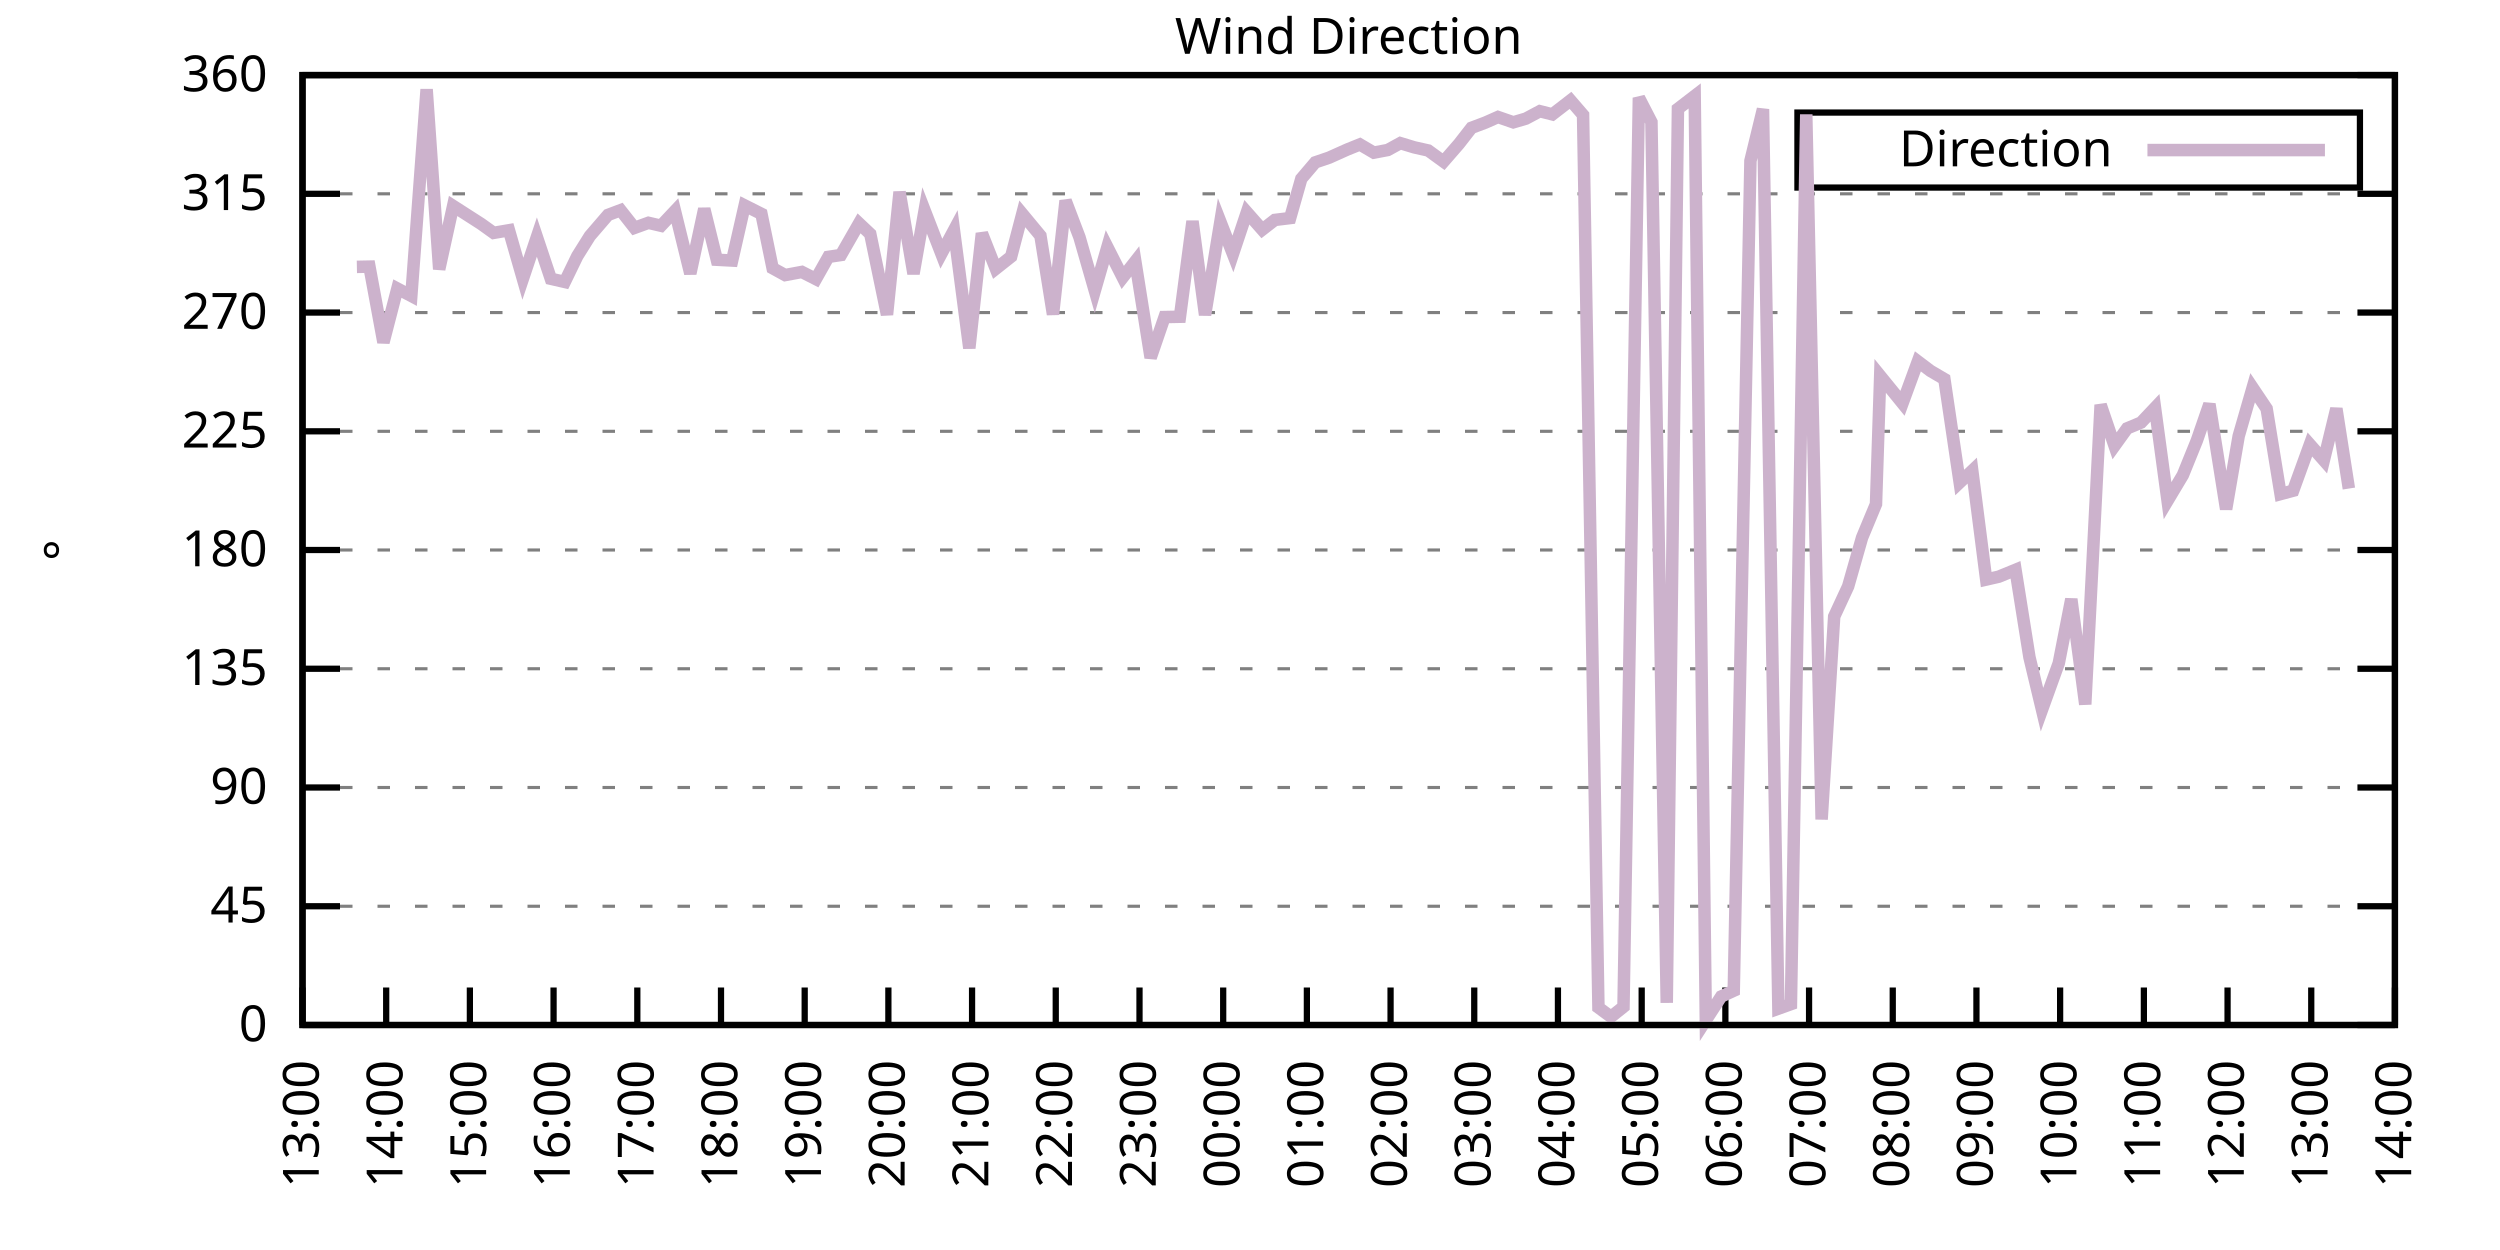
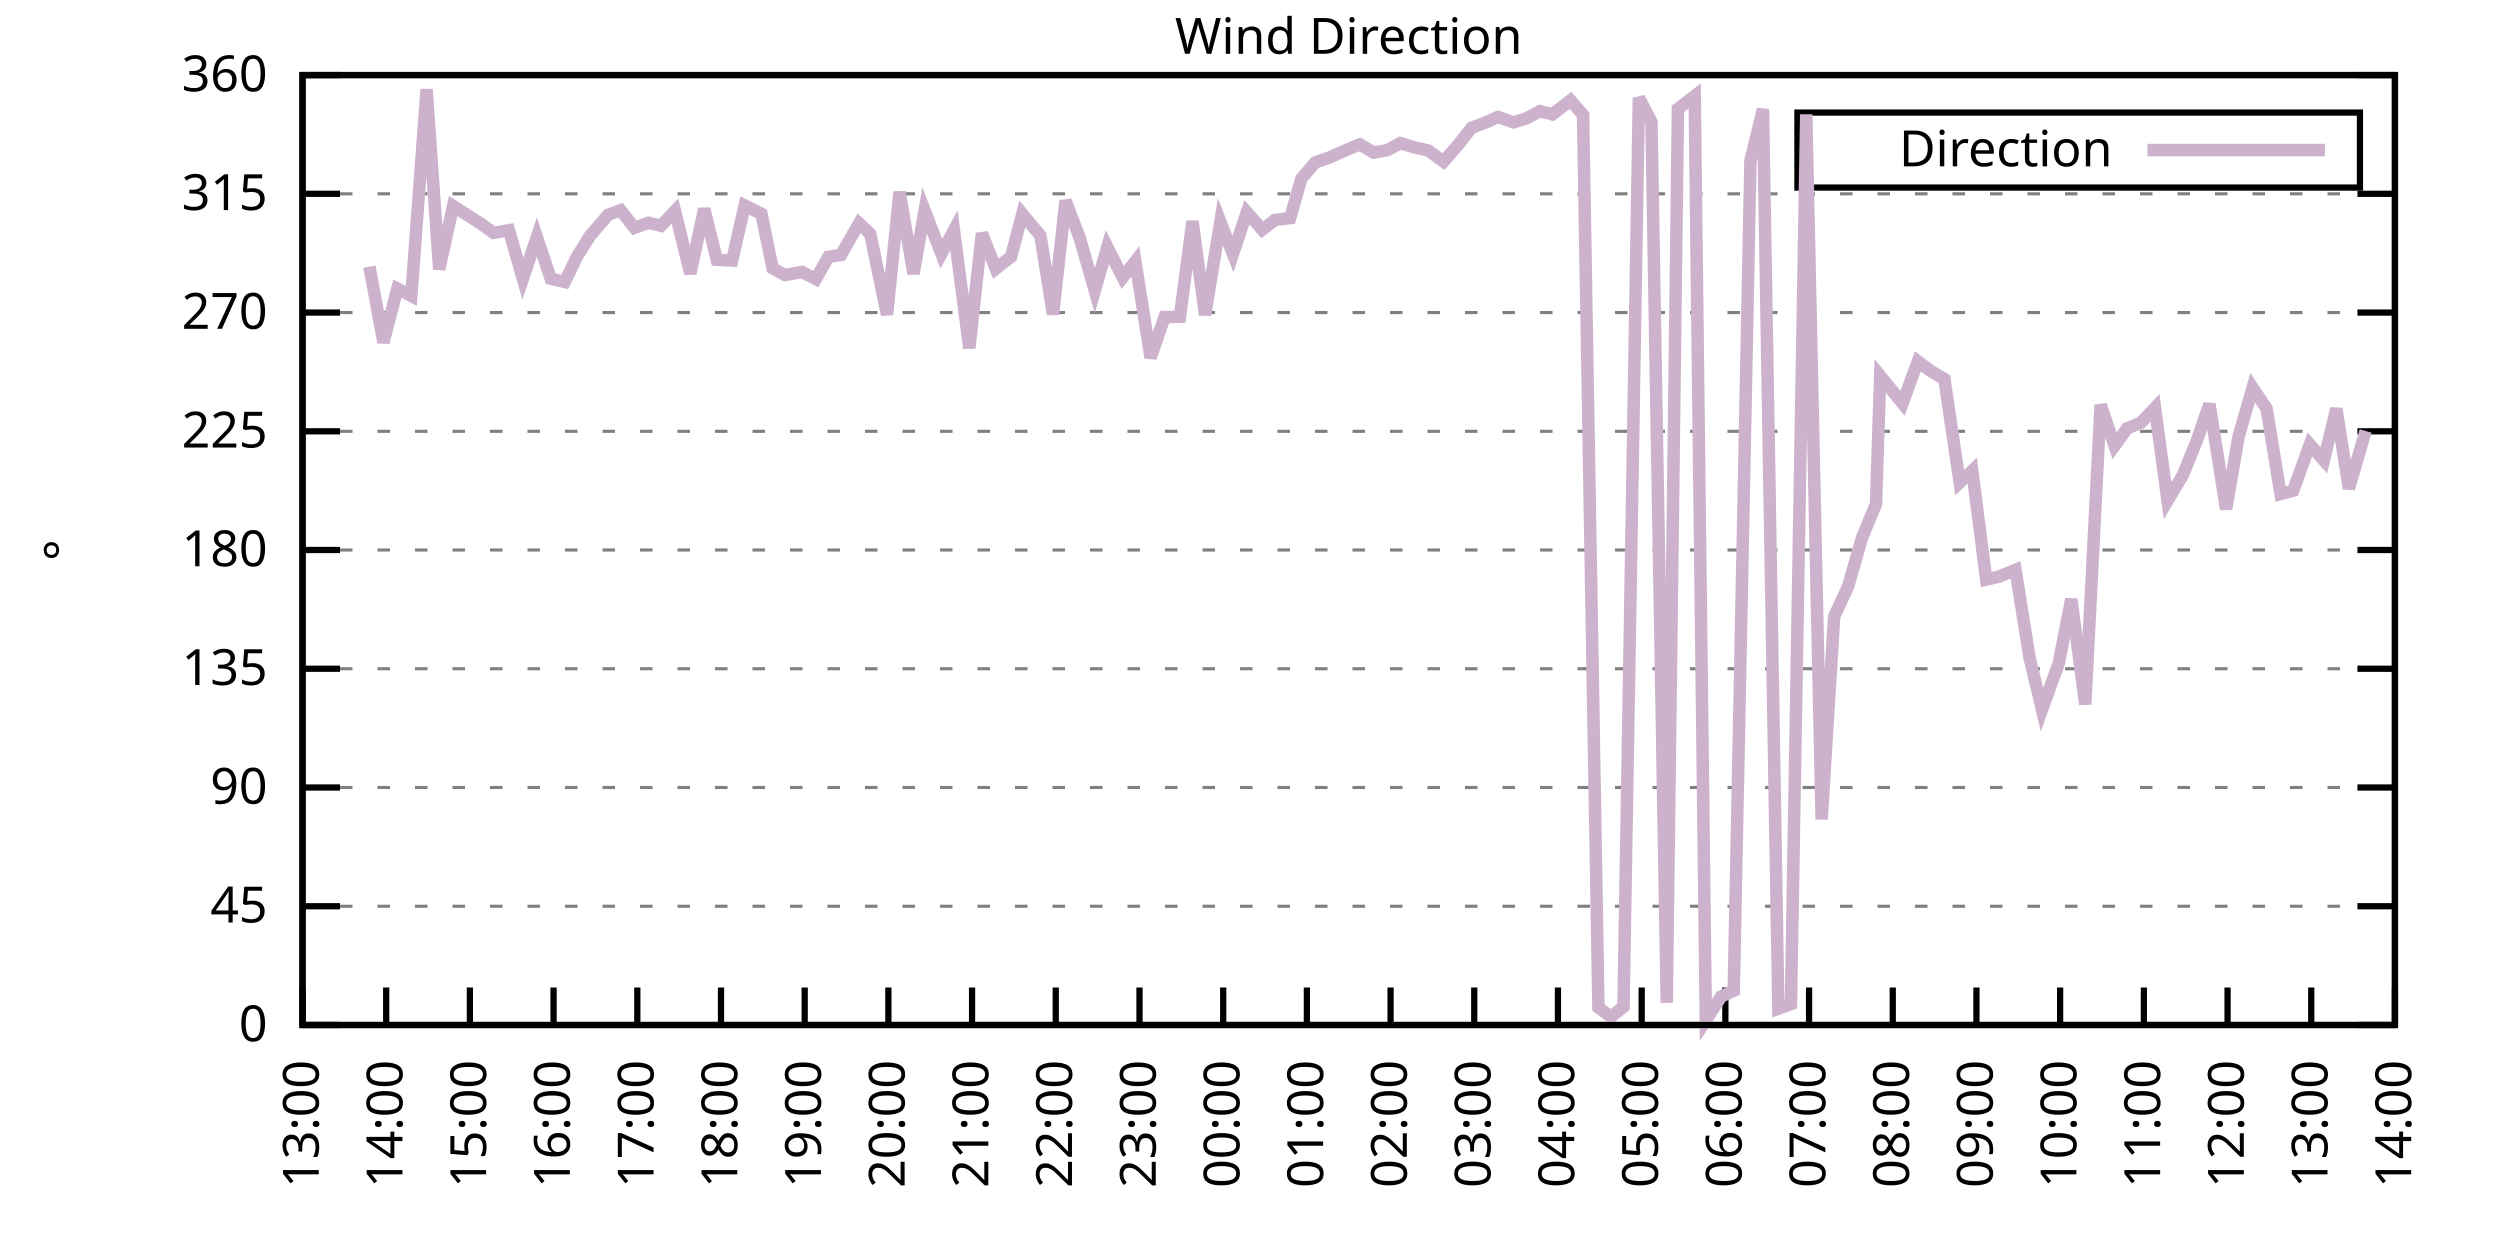
<svg xmlns="http://www.w3.org/2000/svg" xmlns:xlink="http://www.w3.org/1999/xlink" width="400" height="200" viewBox="0 0 400 200">
  <g id="gnuplot_canvas">
    <rect x="0" y="0" width="400" height="200" fill="none" />
    <defs>
      <circle id="gpDot" r="0.5" stroke-width="0.5" stroke="currentColor" />
      <path id="gpPt0" stroke-width="0.333" stroke="currentColor" d="M-1,0 h2 M0,-1 v2" />
      <path id="gpPt1" stroke-width="0.333" stroke="currentColor" d="M-1,-1 L1,1 M1,-1 L-1,1" />
      <path id="gpPt2" stroke-width="0.333" stroke="currentColor" d="M-1,0 L1,0 M0,-1 L0,1 M-1,-1 L1,1 M-1,1 L1,-1" />
      <rect id="gpPt3" stroke-width="0.333" stroke="currentColor" x="-1" y="-1" width="2" height="2" />
      <rect id="gpPt4" stroke-width="0.333" stroke="currentColor" fill="currentColor" x="-1" y="-1" width="2" height="2" />
      <circle id="gpPt5" stroke-width="0.333" stroke="currentColor" cx="0" cy="0" r="1" />
      <use xlink:href="#gpPt5" id="gpPt6" fill="currentColor" stroke="none" />
      <path id="gpPt7" stroke-width="0.333" stroke="currentColor" d="M0,-1.33 L-1.33,0.67 L1.33,0.67 z" />
      <use xlink:href="#gpPt7" id="gpPt8" fill="currentColor" stroke="none" />
      <use xlink:href="#gpPt7" id="gpPt9" stroke="currentColor" transform="rotate(180)" />
      <use xlink:href="#gpPt9" id="gpPt10" fill="currentColor" stroke="none" />
      <use xlink:href="#gpPt3" id="gpPt11" stroke="currentColor" transform="rotate(45)" />
      <use xlink:href="#gpPt11" id="gpPt12" fill="currentColor" stroke="none" />
      <path id="gpPt13" stroke-width="0.333" stroke="currentColor" d="M0,1.330 L1.265,0.411 L0.782,-1.067 L-0.782,-1.076 L-1.265,0.411 z" />
      <use xlink:href="#gpPt13" id="gpPt14" fill="currentColor" stroke="none" />
      <filter id="textbox" filterUnits="objectBoundingBox" x="0" y="0" height="1" width="1">
        <feFlood flood-color="white" flood-opacity="1" result="bgnd" />
        <feComposite in="SourceGraphic" in2="bgnd" operator="atop" />
      </filter>
      <filter id="greybox" filterUnits="objectBoundingBox" x="0" y="0" height="1" width="1">
        <feFlood flood-color="lightgrey" flood-opacity="1" result="grey" />
        <feComposite in="SourceGraphic" in2="grey" operator="atop" />
      </filter>
    </defs>
    <g fill="none" color="white" stroke="currentColor" stroke-width="1.00" stroke-linecap="butt" stroke-linejoin="miter">
</g>
    <g fill="none" color="black" stroke="currentColor" stroke-width="1.00" stroke-linecap="butt" stroke-linejoin="miter">
      <g stroke="none" shape-rendering="crispEdges">
        <polygon fill="rgb(255, 255, 255)" points="48.40,164.00 383.18,164.00 383.18,12.02 48.40,12.02 " />
      </g>
    </g>
    <g fill="none" color="black" stroke="currentColor" stroke-width="1.00" stroke-linecap="butt" stroke-linejoin="miter">
</g>
    <g fill="none" color="black" stroke="black" stroke-width="0.50" stroke-linecap="butt" stroke-linejoin="miter">
</g>
    <g fill="none" color="gray" stroke="currentColor" stroke-width="0.50" stroke-linecap="butt" stroke-linejoin="miter">
      <path stroke="gray" stroke-dasharray="2,4" class="gridline" d="M48.40,164.00 L383.19,164.00  " />
    </g>
    <g fill="none" color="gray" stroke="gray" stroke-width="1.00" stroke-linecap="butt" stroke-linejoin="miter">
</g>
    <g fill="none" color="black" stroke="currentColor" stroke-width="1.00" stroke-linecap="butt" stroke-linejoin="miter">
      <path stroke="black" d="M48.40,164.00 L54.40,164.00 M383.19,164.00 L377.19,164.00  " />
      <g transform="translate(42.80,166.60)" stroke="none" fill="black" font-family="Sans" font-size="8.00" text-anchor="end">
        <text>
          <tspan font-family="Sans"> 0</tspan>
        </text>
      </g>
    </g>
    <g fill="none" color="black" stroke="currentColor" stroke-width="1.00" stroke-linecap="butt" stroke-linejoin="miter">
</g>
    <g fill="none" color="black" stroke="black" stroke-width="0.50" stroke-linecap="butt" stroke-linejoin="miter">
</g>
    <g fill="none" color="gray" stroke="currentColor" stroke-width="0.50" stroke-linecap="butt" stroke-linejoin="miter">
      <path stroke="gray" stroke-dasharray="2,4" class="gridline" d="M48.40,145.00 L383.19,145.00  " />
    </g>
    <g fill="none" color="gray" stroke="gray" stroke-width="1.00" stroke-linecap="butt" stroke-linejoin="miter">
</g>
    <g fill="none" color="black" stroke="currentColor" stroke-width="1.00" stroke-linecap="butt" stroke-linejoin="miter">
      <path stroke="black" d="M48.40,145.00 L54.40,145.00 M383.19,145.00 L377.19,145.00  " />
      <g transform="translate(42.80,147.60)" stroke="none" fill="black" font-family="Sans" font-size="8.00" text-anchor="end">
        <text>
          <tspan font-family="Sans"> 45</tspan>
        </text>
      </g>
    </g>
    <g fill="none" color="black" stroke="currentColor" stroke-width="1.00" stroke-linecap="butt" stroke-linejoin="miter">
</g>
    <g fill="none" color="black" stroke="black" stroke-width="0.50" stroke-linecap="butt" stroke-linejoin="miter">
</g>
    <g fill="none" color="gray" stroke="currentColor" stroke-width="0.50" stroke-linecap="butt" stroke-linejoin="miter">
      <path stroke="gray" stroke-dasharray="2,4" class="gridline" d="M48.40,126.00 L383.19,126.00  " />
    </g>
    <g fill="none" color="gray" stroke="gray" stroke-width="1.00" stroke-linecap="butt" stroke-linejoin="miter">
</g>
    <g fill="none" color="black" stroke="currentColor" stroke-width="1.00" stroke-linecap="butt" stroke-linejoin="miter">
      <path stroke="black" d="M48.40,126.00 L54.40,126.00 M383.19,126.00 L377.19,126.00  " />
      <g transform="translate(42.80,128.60)" stroke="none" fill="black" font-family="Sans" font-size="8.00" text-anchor="end">
        <text>
          <tspan font-family="Sans"> 90</tspan>
        </text>
      </g>
    </g>
    <g fill="none" color="black" stroke="currentColor" stroke-width="1.00" stroke-linecap="butt" stroke-linejoin="miter">
</g>
    <g fill="none" color="black" stroke="black" stroke-width="0.50" stroke-linecap="butt" stroke-linejoin="miter">
</g>
    <g fill="none" color="gray" stroke="currentColor" stroke-width="0.50" stroke-linecap="butt" stroke-linejoin="miter">
      <path stroke="gray" stroke-dasharray="2,4" class="gridline" d="M48.40,107.00 L383.19,107.00  " />
    </g>
    <g fill="none" color="gray" stroke="gray" stroke-width="1.00" stroke-linecap="butt" stroke-linejoin="miter">
</g>
    <g fill="none" color="black" stroke="currentColor" stroke-width="1.00" stroke-linecap="butt" stroke-linejoin="miter">
      <path stroke="black" d="M48.40,107.00 L54.40,107.00 M383.19,107.00 L377.19,107.00  " />
      <g transform="translate(42.80,109.60)" stroke="none" fill="black" font-family="Sans" font-size="8.00" text-anchor="end">
        <text>
          <tspan font-family="Sans"> 135</tspan>
        </text>
      </g>
    </g>
    <g fill="none" color="black" stroke="currentColor" stroke-width="1.00" stroke-linecap="butt" stroke-linejoin="miter">
</g>
    <g fill="none" color="black" stroke="black" stroke-width="0.50" stroke-linecap="butt" stroke-linejoin="miter">
</g>
    <g fill="none" color="gray" stroke="currentColor" stroke-width="0.50" stroke-linecap="butt" stroke-linejoin="miter">
      <path stroke="gray" stroke-dasharray="2,4" class="gridline" d="M48.40,88.00 L383.19,88.00  " />
    </g>
    <g fill="none" color="gray" stroke="gray" stroke-width="1.00" stroke-linecap="butt" stroke-linejoin="miter">
</g>
    <g fill="none" color="black" stroke="currentColor" stroke-width="1.00" stroke-linecap="butt" stroke-linejoin="miter">
      <path stroke="black" d="M48.40,88.00 L54.40,88.00 M383.19,88.00 L377.19,88.00  " />
      <g transform="translate(42.80,90.60)" stroke="none" fill="black" font-family="Sans" font-size="8.00" text-anchor="end">
        <text>
          <tspan font-family="Sans"> 180</tspan>
        </text>
      </g>
    </g>
    <g fill="none" color="black" stroke="currentColor" stroke-width="1.00" stroke-linecap="butt" stroke-linejoin="miter">
</g>
    <g fill="none" color="black" stroke="black" stroke-width="0.50" stroke-linecap="butt" stroke-linejoin="miter">
</g>
    <g fill="none" color="gray" stroke="currentColor" stroke-width="0.50" stroke-linecap="butt" stroke-linejoin="miter">
      <path stroke="gray" stroke-dasharray="2,4" class="gridline" d="M48.40,69.01 L383.19,69.01  " />
    </g>
    <g fill="none" color="gray" stroke="gray" stroke-width="1.00" stroke-linecap="butt" stroke-linejoin="miter">
</g>
    <g fill="none" color="black" stroke="currentColor" stroke-width="1.00" stroke-linecap="butt" stroke-linejoin="miter">
      <path stroke="black" d="M48.40,69.01 L54.40,69.01 M383.19,69.01 L377.19,69.01  " />
      <g transform="translate(42.80,71.61)" stroke="none" fill="black" font-family="Sans" font-size="8.00" text-anchor="end">
        <text>
          <tspan font-family="Sans"> 225</tspan>
        </text>
      </g>
    </g>
    <g fill="none" color="black" stroke="currentColor" stroke-width="1.00" stroke-linecap="butt" stroke-linejoin="miter">
</g>
    <g fill="none" color="black" stroke="black" stroke-width="0.50" stroke-linecap="butt" stroke-linejoin="miter">
</g>
    <g fill="none" color="gray" stroke="currentColor" stroke-width="0.50" stroke-linecap="butt" stroke-linejoin="miter">
      <path stroke="gray" stroke-dasharray="2,4" class="gridline" d="M48.40,50.01 L383.19,50.01  " />
    </g>
    <g fill="none" color="gray" stroke="gray" stroke-width="1.00" stroke-linecap="butt" stroke-linejoin="miter">
</g>
    <g fill="none" color="black" stroke="currentColor" stroke-width="1.00" stroke-linecap="butt" stroke-linejoin="miter">
      <path stroke="black" d="M48.40,50.01 L54.40,50.01 M383.19,50.01 L377.19,50.01  " />
      <g transform="translate(42.80,52.61)" stroke="none" fill="black" font-family="Sans" font-size="8.00" text-anchor="end">
        <text>
          <tspan font-family="Sans"> 270</tspan>
        </text>
      </g>
    </g>
    <g fill="none" color="black" stroke="currentColor" stroke-width="1.00" stroke-linecap="butt" stroke-linejoin="miter">
</g>
    <g fill="none" color="black" stroke="black" stroke-width="0.50" stroke-linecap="butt" stroke-linejoin="miter">
</g>
    <g fill="none" color="gray" stroke="currentColor" stroke-width="0.50" stroke-linecap="butt" stroke-linejoin="miter">
      <path stroke="gray" stroke-dasharray="2,4" class="gridline" d="M48.40,31.01 L383.19,31.01  " />
    </g>
    <g fill="none" color="gray" stroke="gray" stroke-width="1.00" stroke-linecap="butt" stroke-linejoin="miter">
</g>
    <g fill="none" color="black" stroke="currentColor" stroke-width="1.00" stroke-linecap="butt" stroke-linejoin="miter">
      <path stroke="black" d="M48.40,31.01 L54.40,31.01 M383.19,31.01 L377.19,31.01  " />
      <g transform="translate(42.80,33.61)" stroke="none" fill="black" font-family="Sans" font-size="8.00" text-anchor="end">
        <text>
          <tspan font-family="Sans"> 315</tspan>
        </text>
      </g>
    </g>
    <g fill="none" color="black" stroke="currentColor" stroke-width="1.00" stroke-linecap="butt" stroke-linejoin="miter">
</g>
    <g fill="none" color="black" stroke="black" stroke-width="0.50" stroke-linecap="butt" stroke-linejoin="miter">
</g>
    <g fill="none" color="gray" stroke="currentColor" stroke-width="0.50" stroke-linecap="butt" stroke-linejoin="miter">
      <path stroke="gray" stroke-dasharray="2,4" class="gridline" d="M48.40,12.01 L383.19,12.01  " />
    </g>
    <g fill="none" color="gray" stroke="gray" stroke-width="1.00" stroke-linecap="butt" stroke-linejoin="miter">
</g>
    <g fill="none" color="black" stroke="currentColor" stroke-width="1.00" stroke-linecap="butt" stroke-linejoin="miter">
      <path stroke="black" d="M48.40,12.01 L54.40,12.01 M383.19,12.01 L377.19,12.01  " />
      <g transform="translate(42.80,14.61)" stroke="none" fill="black" font-family="Sans" font-size="8.00" text-anchor="end">
        <text>
          <tspan font-family="Sans"> 360</tspan>
        </text>
      </g>
    </g>
    <g fill="none" color="black" stroke="currentColor" stroke-width="1.00" stroke-linecap="butt" stroke-linejoin="miter">
      <path stroke="black" d="M48.40,164.00 L48.40,158.00  " />
      <g transform="translate(51.00,169.60) rotate(270.00)" stroke="none" fill="black" font-family="Sans" font-size="8.00" text-anchor="end">
        <text>
          <tspan font-family="Sans">13:00</tspan>
        </text>
      </g>
    </g>
    <g fill="none" color="black" stroke="currentColor" stroke-width="1.00" stroke-linecap="butt" stroke-linejoin="miter">
      <path stroke="black" d="M61.79,164.00 L61.79,158.00  " />
      <g transform="translate(64.39,169.60) rotate(270.00)" stroke="none" fill="black" font-family="Sans" font-size="8.00" text-anchor="end">
        <text>
          <tspan font-family="Sans">14:00</tspan>
        </text>
      </g>
    </g>
    <g fill="none" color="black" stroke="currentColor" stroke-width="1.00" stroke-linecap="butt" stroke-linejoin="miter">
      <path stroke="black" d="M75.18,164.00 L75.18,158.00  " />
      <g transform="translate(77.78,169.60) rotate(270.00)" stroke="none" fill="black" font-family="Sans" font-size="8.00" text-anchor="end">
        <text>
          <tspan font-family="Sans">15:00</tspan>
        </text>
      </g>
    </g>
    <g fill="none" color="black" stroke="currentColor" stroke-width="1.00" stroke-linecap="butt" stroke-linejoin="miter">
      <path stroke="black" d="M88.57,164.00 L88.57,158.00  " />
      <g transform="translate(91.17,169.60) rotate(270.00)" stroke="none" fill="black" font-family="Sans" font-size="8.00" text-anchor="end">
        <text>
          <tspan font-family="Sans">16:00</tspan>
        </text>
      </g>
    </g>
    <g fill="none" color="black" stroke="currentColor" stroke-width="1.00" stroke-linecap="butt" stroke-linejoin="miter">
      <path stroke="black" d="M101.97,164.00 L101.97,158.00  " />
      <g transform="translate(104.57,169.60) rotate(270.00)" stroke="none" fill="black" font-family="Sans" font-size="8.00" text-anchor="end">
        <text>
          <tspan font-family="Sans">17:00</tspan>
        </text>
      </g>
    </g>
    <g fill="none" color="black" stroke="currentColor" stroke-width="1.00" stroke-linecap="butt" stroke-linejoin="miter">
      <path stroke="black" d="M115.36,164.00 L115.36,158.00  " />
      <g transform="translate(117.96,169.60) rotate(270.00)" stroke="none" fill="black" font-family="Sans" font-size="8.00" text-anchor="end">
        <text>
          <tspan font-family="Sans">18:00</tspan>
        </text>
      </g>
    </g>
    <g fill="none" color="black" stroke="currentColor" stroke-width="1.00" stroke-linecap="butt" stroke-linejoin="miter">
      <path stroke="black" d="M128.75,164.00 L128.75,158.00  " />
      <g transform="translate(131.35,169.60) rotate(270.00)" stroke="none" fill="black" font-family="Sans" font-size="8.00" text-anchor="end">
        <text>
          <tspan font-family="Sans">19:00</tspan>
        </text>
      </g>
    </g>
    <g fill="none" color="black" stroke="currentColor" stroke-width="1.00" stroke-linecap="butt" stroke-linejoin="miter">
      <path stroke="black" d="M142.14,164.00 L142.14,158.00  " />
      <g transform="translate(144.74,169.60) rotate(270.00)" stroke="none" fill="black" font-family="Sans" font-size="8.00" text-anchor="end">
        <text>
          <tspan font-family="Sans">20:00</tspan>
        </text>
      </g>
    </g>
    <g fill="none" color="black" stroke="currentColor" stroke-width="1.00" stroke-linecap="butt" stroke-linejoin="miter">
      <path stroke="black" d="M155.53,164.00 L155.53,158.00  " />
      <g transform="translate(158.13,169.60) rotate(270.00)" stroke="none" fill="black" font-family="Sans" font-size="8.00" text-anchor="end">
        <text>
          <tspan font-family="Sans">21:00</tspan>
        </text>
      </g>
    </g>
    <g fill="none" color="black" stroke="currentColor" stroke-width="1.00" stroke-linecap="butt" stroke-linejoin="miter">
      <path stroke="black" d="M168.92,164.00 L168.92,158.00  " />
      <g transform="translate(171.52,169.60) rotate(270.00)" stroke="none" fill="black" font-family="Sans" font-size="8.00" text-anchor="end">
        <text>
          <tspan font-family="Sans">22:00</tspan>
        </text>
      </g>
    </g>
    <g fill="none" color="black" stroke="currentColor" stroke-width="1.00" stroke-linecap="butt" stroke-linejoin="miter">
      <path stroke="black" d="M182.32,164.00 L182.32,158.00  " />
      <g transform="translate(184.92,169.60) rotate(270.00)" stroke="none" fill="black" font-family="Sans" font-size="8.00" text-anchor="end">
        <text>
          <tspan font-family="Sans">23:00</tspan>
        </text>
      </g>
    </g>
    <g fill="none" color="black" stroke="currentColor" stroke-width="1.00" stroke-linecap="butt" stroke-linejoin="miter">
      <path stroke="black" d="M195.71,164.00 L195.71,158.00  " />
      <g transform="translate(198.31,169.60) rotate(270.00)" stroke="none" fill="black" font-family="Sans" font-size="8.00" text-anchor="end">
        <text>
          <tspan font-family="Sans">00:00</tspan>
        </text>
      </g>
    </g>
    <g fill="none" color="black" stroke="currentColor" stroke-width="1.00" stroke-linecap="butt" stroke-linejoin="miter">
      <path stroke="black" d="M209.10,164.00 L209.10,158.00  " />
      <g transform="translate(211.70,169.60) rotate(270.00)" stroke="none" fill="black" font-family="Sans" font-size="8.00" text-anchor="end">
        <text>
          <tspan font-family="Sans">01:00</tspan>
        </text>
      </g>
    </g>
    <g fill="none" color="black" stroke="currentColor" stroke-width="1.00" stroke-linecap="butt" stroke-linejoin="miter">
      <path stroke="black" d="M222.49,164.00 L222.49,158.00  " />
      <g transform="translate(225.09,169.60) rotate(270.00)" stroke="none" fill="black" font-family="Sans" font-size="8.00" text-anchor="end">
        <text>
          <tspan font-family="Sans">02:00</tspan>
        </text>
      </g>
    </g>
    <g fill="none" color="black" stroke="currentColor" stroke-width="1.00" stroke-linecap="butt" stroke-linejoin="miter">
      <path stroke="black" d="M235.88,164.00 L235.88,158.00  " />
      <g transform="translate(238.48,169.60) rotate(270.00)" stroke="none" fill="black" font-family="Sans" font-size="8.00" text-anchor="end">
        <text>
          <tspan font-family="Sans">03:00</tspan>
        </text>
      </g>
    </g>
    <g fill="none" color="black" stroke="currentColor" stroke-width="1.00" stroke-linecap="butt" stroke-linejoin="miter">
      <path stroke="black" d="M249.27,164.00 L249.27,158.00  " />
      <g transform="translate(251.87,169.60) rotate(270.00)" stroke="none" fill="black" font-family="Sans" font-size="8.00" text-anchor="end">
        <text>
          <tspan font-family="Sans">04:00</tspan>
        </text>
      </g>
    </g>
    <g fill="none" color="black" stroke="currentColor" stroke-width="1.00" stroke-linecap="butt" stroke-linejoin="miter">
      <path stroke="black" d="M262.67,164.00 L262.67,158.00  " />
      <g transform="translate(265.27,169.60) rotate(270.00)" stroke="none" fill="black" font-family="Sans" font-size="8.00" text-anchor="end">
        <text>
          <tspan font-family="Sans">05:00</tspan>
        </text>
      </g>
    </g>
    <g fill="none" color="black" stroke="currentColor" stroke-width="1.00" stroke-linecap="butt" stroke-linejoin="miter">
      <path stroke="black" d="M276.06,164.00 L276.06,158.00  " />
      <g transform="translate(278.66,169.60) rotate(270.00)" stroke="none" fill="black" font-family="Sans" font-size="8.00" text-anchor="end">
        <text>
          <tspan font-family="Sans">06:00</tspan>
        </text>
      </g>
    </g>
    <g fill="none" color="black" stroke="currentColor" stroke-width="1.00" stroke-linecap="butt" stroke-linejoin="miter">
      <path stroke="black" d="M289.45,164.00 L289.45,158.00  " />
      <g transform="translate(292.05,169.60) rotate(270.00)" stroke="none" fill="black" font-family="Sans" font-size="8.00" text-anchor="end">
        <text>
          <tspan font-family="Sans">07:00</tspan>
        </text>
      </g>
    </g>
    <g fill="none" color="black" stroke="currentColor" stroke-width="1.00" stroke-linecap="butt" stroke-linejoin="miter">
      <path stroke="black" d="M302.84,164.00 L302.84,158.00  " />
      <g transform="translate(305.44,169.60) rotate(270.00)" stroke="none" fill="black" font-family="Sans" font-size="8.00" text-anchor="end">
        <text>
          <tspan font-family="Sans">08:00</tspan>
        </text>
      </g>
    </g>
    <g fill="none" color="black" stroke="currentColor" stroke-width="1.00" stroke-linecap="butt" stroke-linejoin="miter">
      <path stroke="black" d="M316.23,164.00 L316.23,158.00  " />
      <g transform="translate(318.83,169.60) rotate(270.00)" stroke="none" fill="black" font-family="Sans" font-size="8.00" text-anchor="end">
        <text>
          <tspan font-family="Sans">09:00</tspan>
        </text>
      </g>
    </g>
    <g fill="none" color="black" stroke="currentColor" stroke-width="1.00" stroke-linecap="butt" stroke-linejoin="miter">
      <path stroke="black" d="M329.62,164.00 L329.62,158.00  " />
      <g transform="translate(332.22,169.60) rotate(270.00)" stroke="none" fill="black" font-family="Sans" font-size="8.00" text-anchor="end">
        <text>
          <tspan font-family="Sans">10:00</tspan>
        </text>
      </g>
    </g>
    <g fill="none" color="black" stroke="currentColor" stroke-width="1.00" stroke-linecap="butt" stroke-linejoin="miter">
      <path stroke="black" d="M343.02,164.00 L343.02,158.00  " />
      <g transform="translate(345.62,169.60) rotate(270.00)" stroke="none" fill="black" font-family="Sans" font-size="8.00" text-anchor="end">
        <text>
          <tspan font-family="Sans">11:00</tspan>
        </text>
      </g>
    </g>
    <g fill="none" color="black" stroke="currentColor" stroke-width="1.00" stroke-linecap="butt" stroke-linejoin="miter">
      <path stroke="black" d="M356.41,164.00 L356.41,158.00  " />
      <g transform="translate(359.01,169.60) rotate(270.00)" stroke="none" fill="black" font-family="Sans" font-size="8.00" text-anchor="end">
        <text>
          <tspan font-family="Sans">12:00</tspan>
        </text>
      </g>
    </g>
    <g fill="none" color="black" stroke="currentColor" stroke-width="1.00" stroke-linecap="butt" stroke-linejoin="miter">
      <path stroke="black" d="M369.80,164.00 L369.80,158.00  " />
      <g transform="translate(372.40,169.60) rotate(270.00)" stroke="none" fill="black" font-family="Sans" font-size="8.00" text-anchor="end">
        <text>
          <tspan font-family="Sans">13:00</tspan>
        </text>
      </g>
    </g>
    <g fill="none" color="black" stroke="currentColor" stroke-width="1.00" stroke-linecap="butt" stroke-linejoin="miter">
      <path stroke="black" d="M383.19,164.00 L383.19,158.00  " />
      <g transform="translate(385.79,169.60) rotate(270.00)" stroke="none" fill="black" font-family="Sans" font-size="8.00" text-anchor="end">
        <text>
          <tspan font-family="Sans">14:00</tspan>
        </text>
      </g>
    </g>
    <g fill="none" color="black" stroke="currentColor" stroke-width="1.00" stroke-linecap="butt" stroke-linejoin="miter">
</g>
    <g fill="none" color="black" stroke="currentColor" stroke-width="1.00" stroke-linecap="butt" stroke-linejoin="miter">
      <path stroke="black" d="M48.40,12.01 L48.40,164.00 L383.19,164.00 L383.19,12.01 L48.40,12.01 Z  " />
    </g>
    <g fill="none" color="black" stroke="currentColor" stroke-width="1.00" stroke-linecap="butt" stroke-linejoin="miter">
</g>
    <g fill="none" color="black" stroke="currentColor" stroke-width="1.00" stroke-linecap="butt" stroke-linejoin="miter">
      <path stroke="black" d="M287.59,30.01 L287.59,18.01 L377.59,18.01 L377.59,30.01 L287.59,30.01 Z  " />
    </g>
    <g id="Wind_direction_plot_1">
      <g fill="none" color="white" stroke="black" stroke-width="2.00" stroke-linecap="butt" stroke-linejoin="miter">
</g>
      <g fill="none" color="black" stroke="currentColor" stroke-width="2.00" stroke-linecap="butt" stroke-linejoin="miter">
        <g transform="translate(337.99,26.61)" stroke="none" fill="black" font-family="Sans" font-size="8.00" text-anchor="end">
          <text>
            <tspan font-family="Sans">Direction</tspan>
          </text>
        </g>
      </g>
      <g fill="none" color="black" stroke="currentColor" stroke-width="2.00" stroke-linecap="butt" stroke-linejoin="miter">
-         <path stroke="rgb(204, 178, 204)" d="M343.59,24.01 L371.99,24.01 M57.10,42.70 L59.11,42.66 L61.35,54.78 L63.58,46.17 L65.81,47.35 L68.26,14.29   L70.27,43.08 L72.50,32.95 L76.97,35.82 L78.98,37.26 L81.43,36.84 L83.66,44.60 L85.90,37.93 L88.13,44.60   L90.36,45.11 L92.37,40.97 L94.38,37.76 L97.28,34.39 L99.29,33.63 L101.52,36.46 L103.75,35.65 L105.76,36.12   L107.99,33.75 L110.45,43.76 L112.68,33.42 L114.69,41.56 L117.14,41.69 L119.15,32.87 L121.83,34.22 L123.62,42.91   L125.62,44.01 L128.30,43.51 L130.54,44.65 L132.54,41.10 L134.55,40.80 L137.45,35.74 L139.24,37.43 L141.92,50.35   L143.93,30.71 L146.16,43.80 L147.94,33.67 L150.62,40.59 L152.63,36.84 L155.09,55.71 L157.10,37.34 L159.33,43.00   L161.78,41.06 L163.57,34.22 L166.47,37.72 L168.48,50.30 L170.49,32.11 L172.72,37.97 L175.17,46.50 L177.18,39.54   L179.64,44.39 L181.65,41.82 L184.10,57.23 L186.33,50.73 L188.79,50.68 L190.80,35.40 L192.81,50.39 L195.26,35.48   L197.27,40.63 L199.50,33.96 L201.96,36.75 L203.97,35.19 L206.42,34.89 L208.21,28.60 L210.44,25.98 L212.67,25.22   L215.57,23.92 L217.58,23.11 L219.81,24.42 L222.04,24.00 L224.05,22.90 L226.29,23.58 L228.52,24.08 L230.97,25.86   L233.43,23.03 L235.44,20.45 L237.67,19.61 L239.68,18.72 L242.13,19.57 L244.14,18.98 L246.37,17.79 L248.38,18.30   L251.28,16.06 L253.29,18.39 L255.75,161.21 L257.76,162.69 L259.76,161.09 L262.22,15.64 L264.23,19.53 L266.68,160.45   L268.47,17.41 L271.15,15.35 L272.93,163.24 L275.39,159.44 L277.40,158.51 L280.07,25.73 L282.08,17.46 L284.54,161.38   L286.55,160.66 L289.00,18.30 L291.46,131.11 L293.47,98.64 L295.70,93.83 L297.93,86.02 L300.16,80.66 L300.83,60.14   L304.40,64.53 L306.86,57.82 L308.87,59.34 L311.10,60.65 L313.55,77.20 L315.56,75.30 L317.79,92.73 L319.80,92.27   L322.48,91.17 L324.71,105.15 L326.72,113.55 L329.40,106.12 L331.41,95.86 L333.64,112.70 L336.10,64.78 L338.33,71.33   L340.34,68.54 L342.57,67.61 L344.80,65.25 L346.81,80.11 L349.26,76.01 L351.50,70.48 L353.51,64.66 L356.18,81.46   L358.19,69.77 L360.42,62.04 L362.66,65.38 L364.89,79.05 L366.90,78.51 L369.58,71.12 L371.81,73.65 L373.82,65.38   L375.82,78.17  " />
+         <path stroke="rgb(204, 178, 204)" d="M343.59,24.01 L371.99,24.01 M59.11,42.66 L61.35,54.78 L63.58,46.17 L65.81,47.35 L68.26,14.29 L70.27,43.08   L72.50,32.95 L76.97,35.82 L78.98,37.26 L81.43,36.84 L83.66,44.60 L85.90,37.93 L88.13,44.60 L90.36,45.11   L92.37,40.97 L94.38,37.76 L97.28,34.39 L99.29,33.63 L101.52,36.46 L103.75,35.65 L105.76,36.12 L107.99,33.75   L110.45,43.76 L112.68,33.42 L114.69,41.56 L117.14,41.69 L119.15,32.87 L121.83,34.22 L123.62,42.91 L125.62,44.01   L128.30,43.51 L130.54,44.65 L132.54,41.10 L134.55,40.80 L137.45,35.74 L139.24,37.43 L141.92,50.35 L143.93,30.71   L146.16,43.80 L147.94,33.67 L150.62,40.59 L152.63,36.84 L155.09,55.71 L157.10,37.34 L159.33,43.00 L161.78,41.06   L163.57,34.22 L166.47,37.72 L168.48,50.30 L170.49,32.11 L172.72,37.97 L175.17,46.50 L177.18,39.54 L179.64,44.39   L181.65,41.82 L184.10,57.23 L186.33,50.73 L188.79,50.68 L190.80,35.40 L192.81,50.39 L195.26,35.48 L197.27,40.63   L199.50,33.96 L201.96,36.75 L203.97,35.19 L206.42,34.89 L208.21,28.60 L210.44,25.98 L212.67,25.22 L215.57,23.92   L217.58,23.11 L219.81,24.42 L222.04,24.00 L224.05,22.90 L226.29,23.58 L228.52,24.08 L230.97,25.86 L233.43,23.03   L235.44,20.45 L237.67,19.61 L239.68,18.72 L242.13,19.57 L244.14,18.98 L246.37,17.79 L248.38,18.30 L251.28,16.06   L253.29,18.39 L255.75,161.21 L257.76,162.69 L259.76,161.09 L262.22,15.64 L264.23,19.53 L266.68,160.45 L268.47,17.41   L271.15,15.35 L272.93,163.24 L275.39,159.44 L277.40,158.51 L280.07,25.73 L282.08,17.46 L284.54,161.38 L286.55,160.66   L289.00,18.30 L291.46,131.11 L293.47,98.64 L295.70,93.83 L297.93,86.02 L300.16,80.66 L300.83,60.14 L304.40,64.53   L306.86,57.82 L308.87,59.34 L311.10,60.65 L313.55,77.20 L315.56,75.30 L317.79,92.73 L319.80,92.27 L322.48,91.17   L324.71,105.15 L326.72,113.55 L329.40,106.12 L331.41,95.86 L333.64,112.70 L336.10,64.78 L338.33,71.33 L340.34,68.54   L342.57,67.61 L344.80,65.25 L346.81,80.11 L349.26,76.01 L351.50,70.48 L353.51,64.66 L356.18,81.46 L358.19,69.77   L360.42,62.04 L362.66,65.38 L364.89,79.05 L366.90,78.51 L369.58,71.12 L371.81,73.65 L373.82,65.38 L375.82,78.17   L378.50,68.96  " />
      </g>
    </g>
    <g fill="none" color="black" stroke="currentColor" stroke-width="2.00" stroke-linecap="butt" stroke-linejoin="miter">
</g>
    <g fill="none" color="black" stroke="black" stroke-width="1.00" stroke-linecap="butt" stroke-linejoin="miter">
</g>
    <g fill="none" color="black" stroke="currentColor" stroke-width="1.00" stroke-linecap="butt" stroke-linejoin="miter">
      <path stroke="black" d="M48.40,12.01 L48.40,164.00 L383.19,164.00 L383.19,12.01 L48.40,12.01 Z  " />
      <g transform="translate(12.80,88.01) rotate(270.00)" stroke="none" fill="black" font-family="Sans" font-size="8.00" text-anchor="middle">
        <text>
          <tspan font-family="Sans">°</tspan>
        </text>
      </g>
    </g>
    <g fill="none" color="black" stroke="currentColor" stroke-width="1.00" stroke-linecap="butt" stroke-linejoin="miter">
</g>
    <g fill="none" color="black" stroke="currentColor" stroke-width="1.00" stroke-linecap="butt" stroke-linejoin="miter">
      <g transform="translate(215.79,8.61)" stroke="none" fill="black" font-family="Sans" font-size="8.00" text-anchor="middle">
        <text>
          <tspan font-family="Sans">Wind Direction</tspan>
        </text>
      </g>
    </g>
    <g fill="none" color="black" stroke="currentColor" stroke-width="1.00" stroke-linecap="butt" stroke-linejoin="miter">
</g>
  </g>
</svg>
